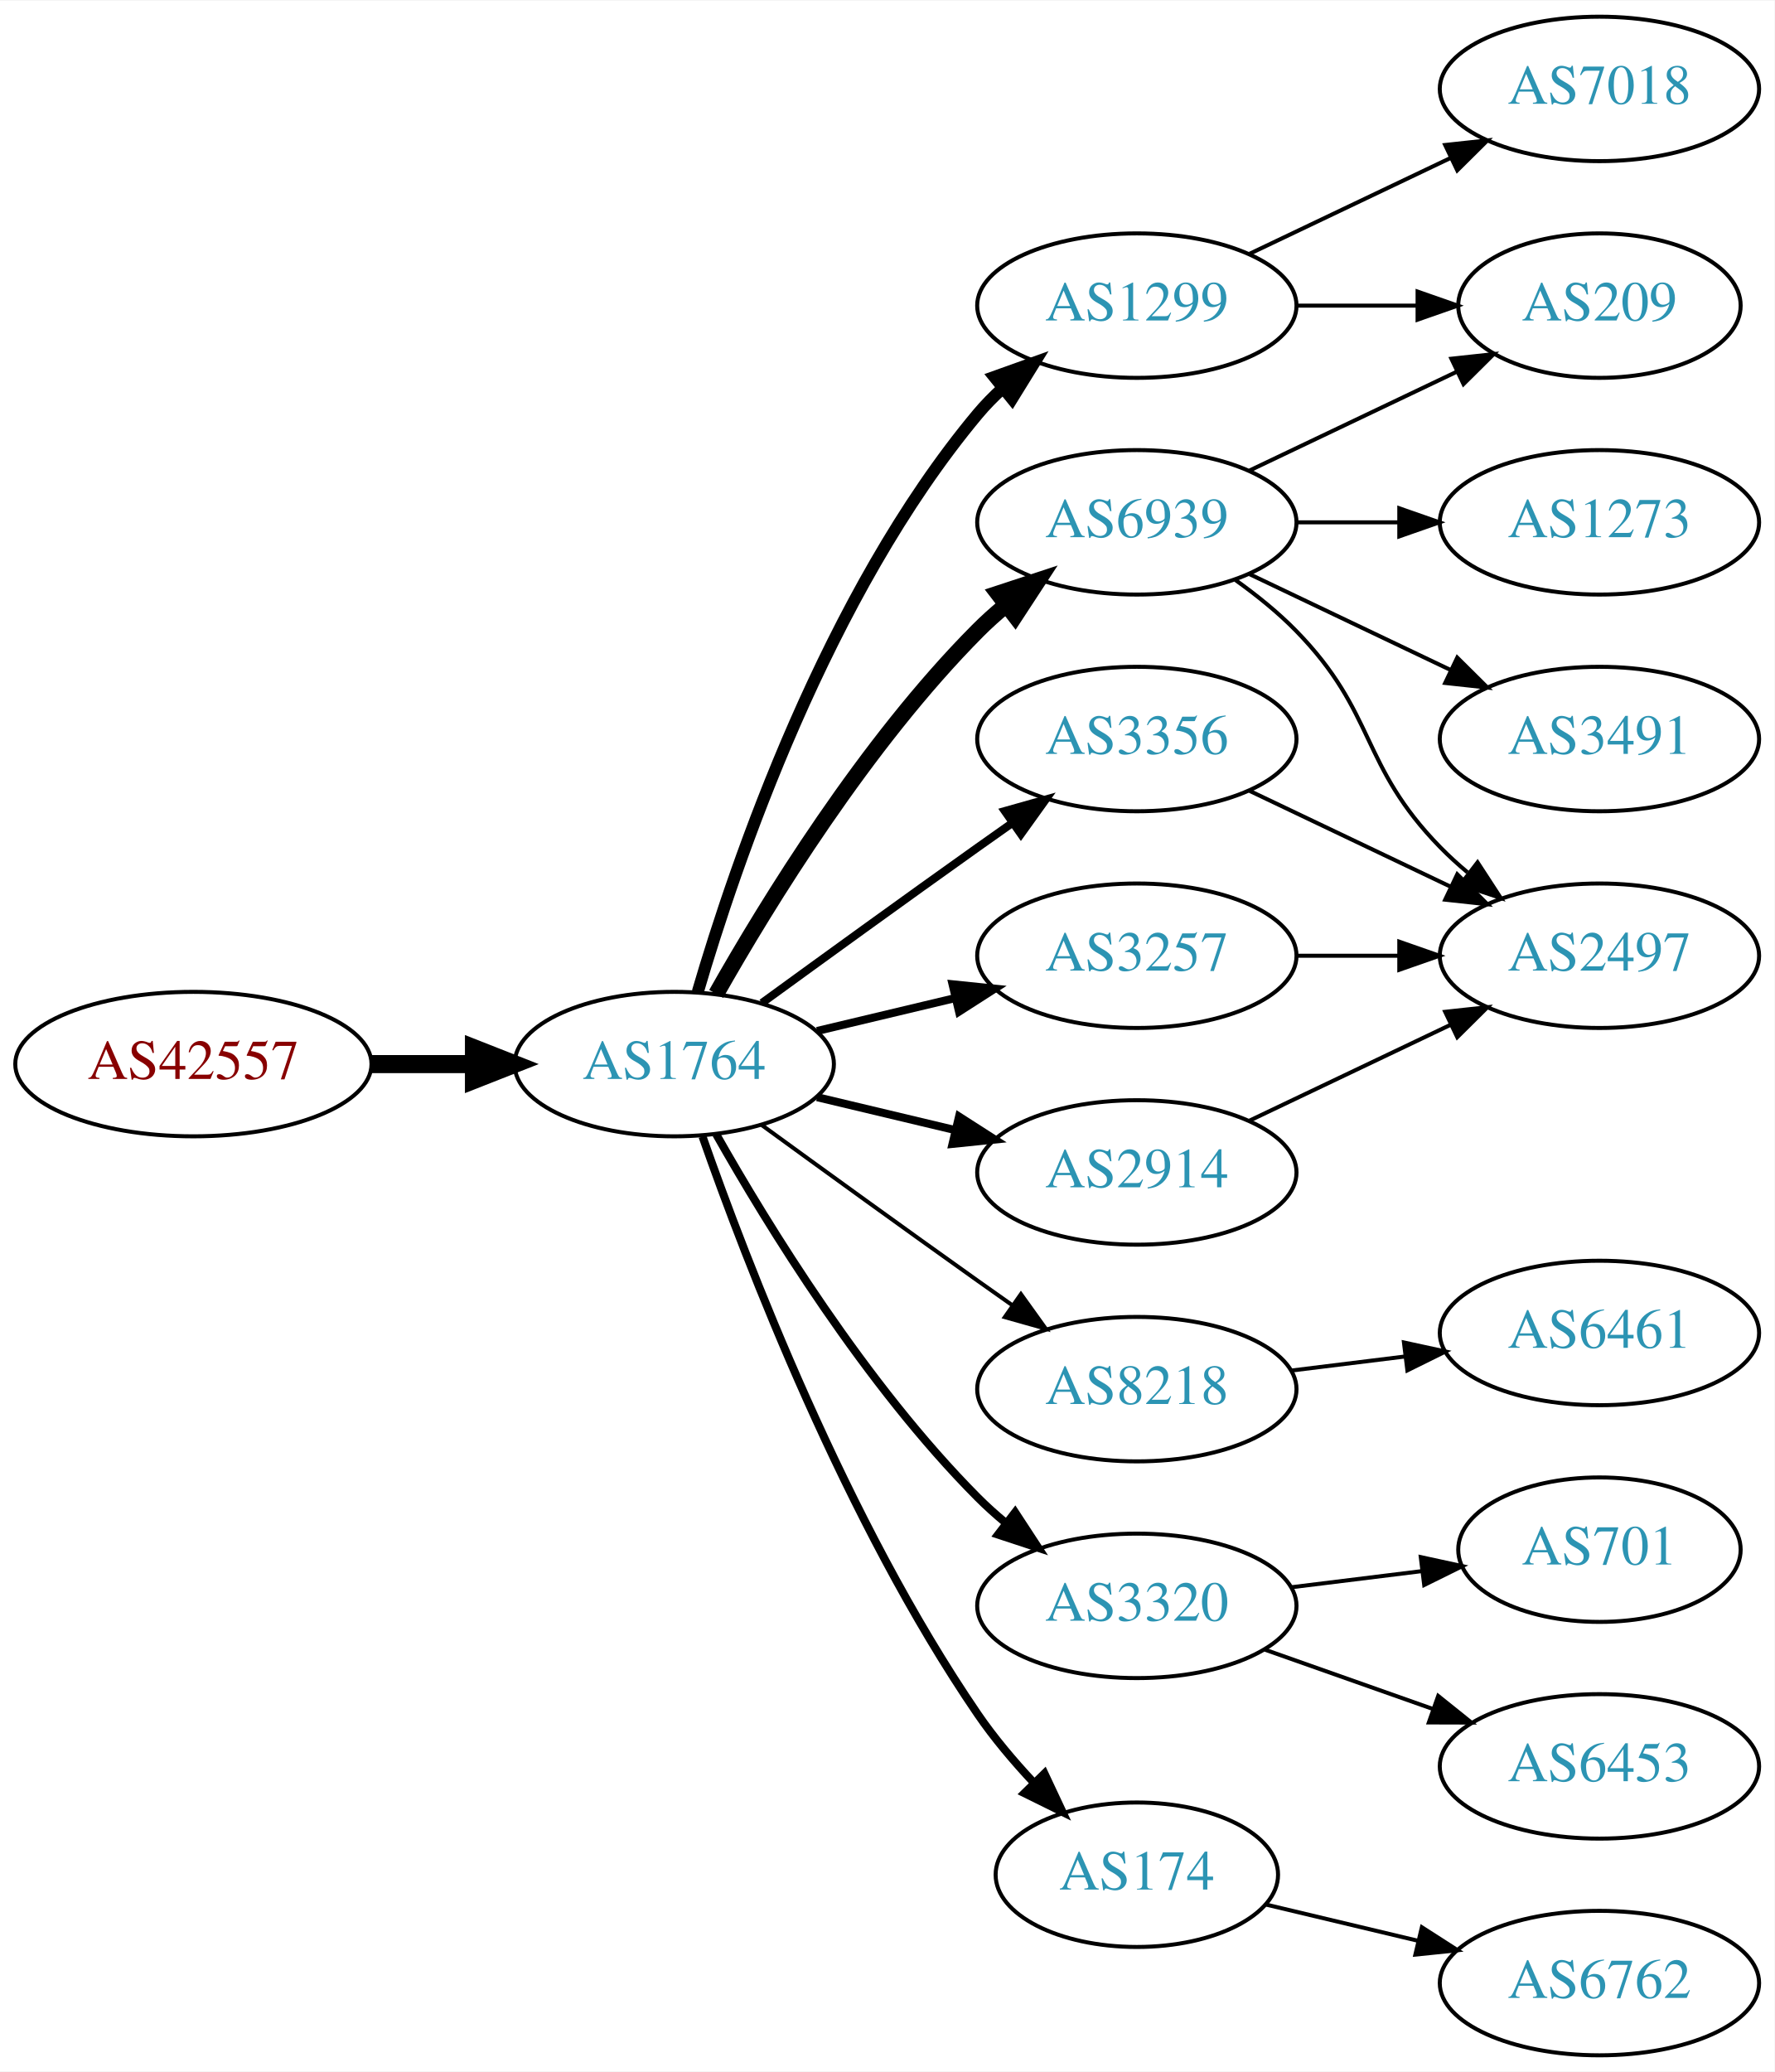
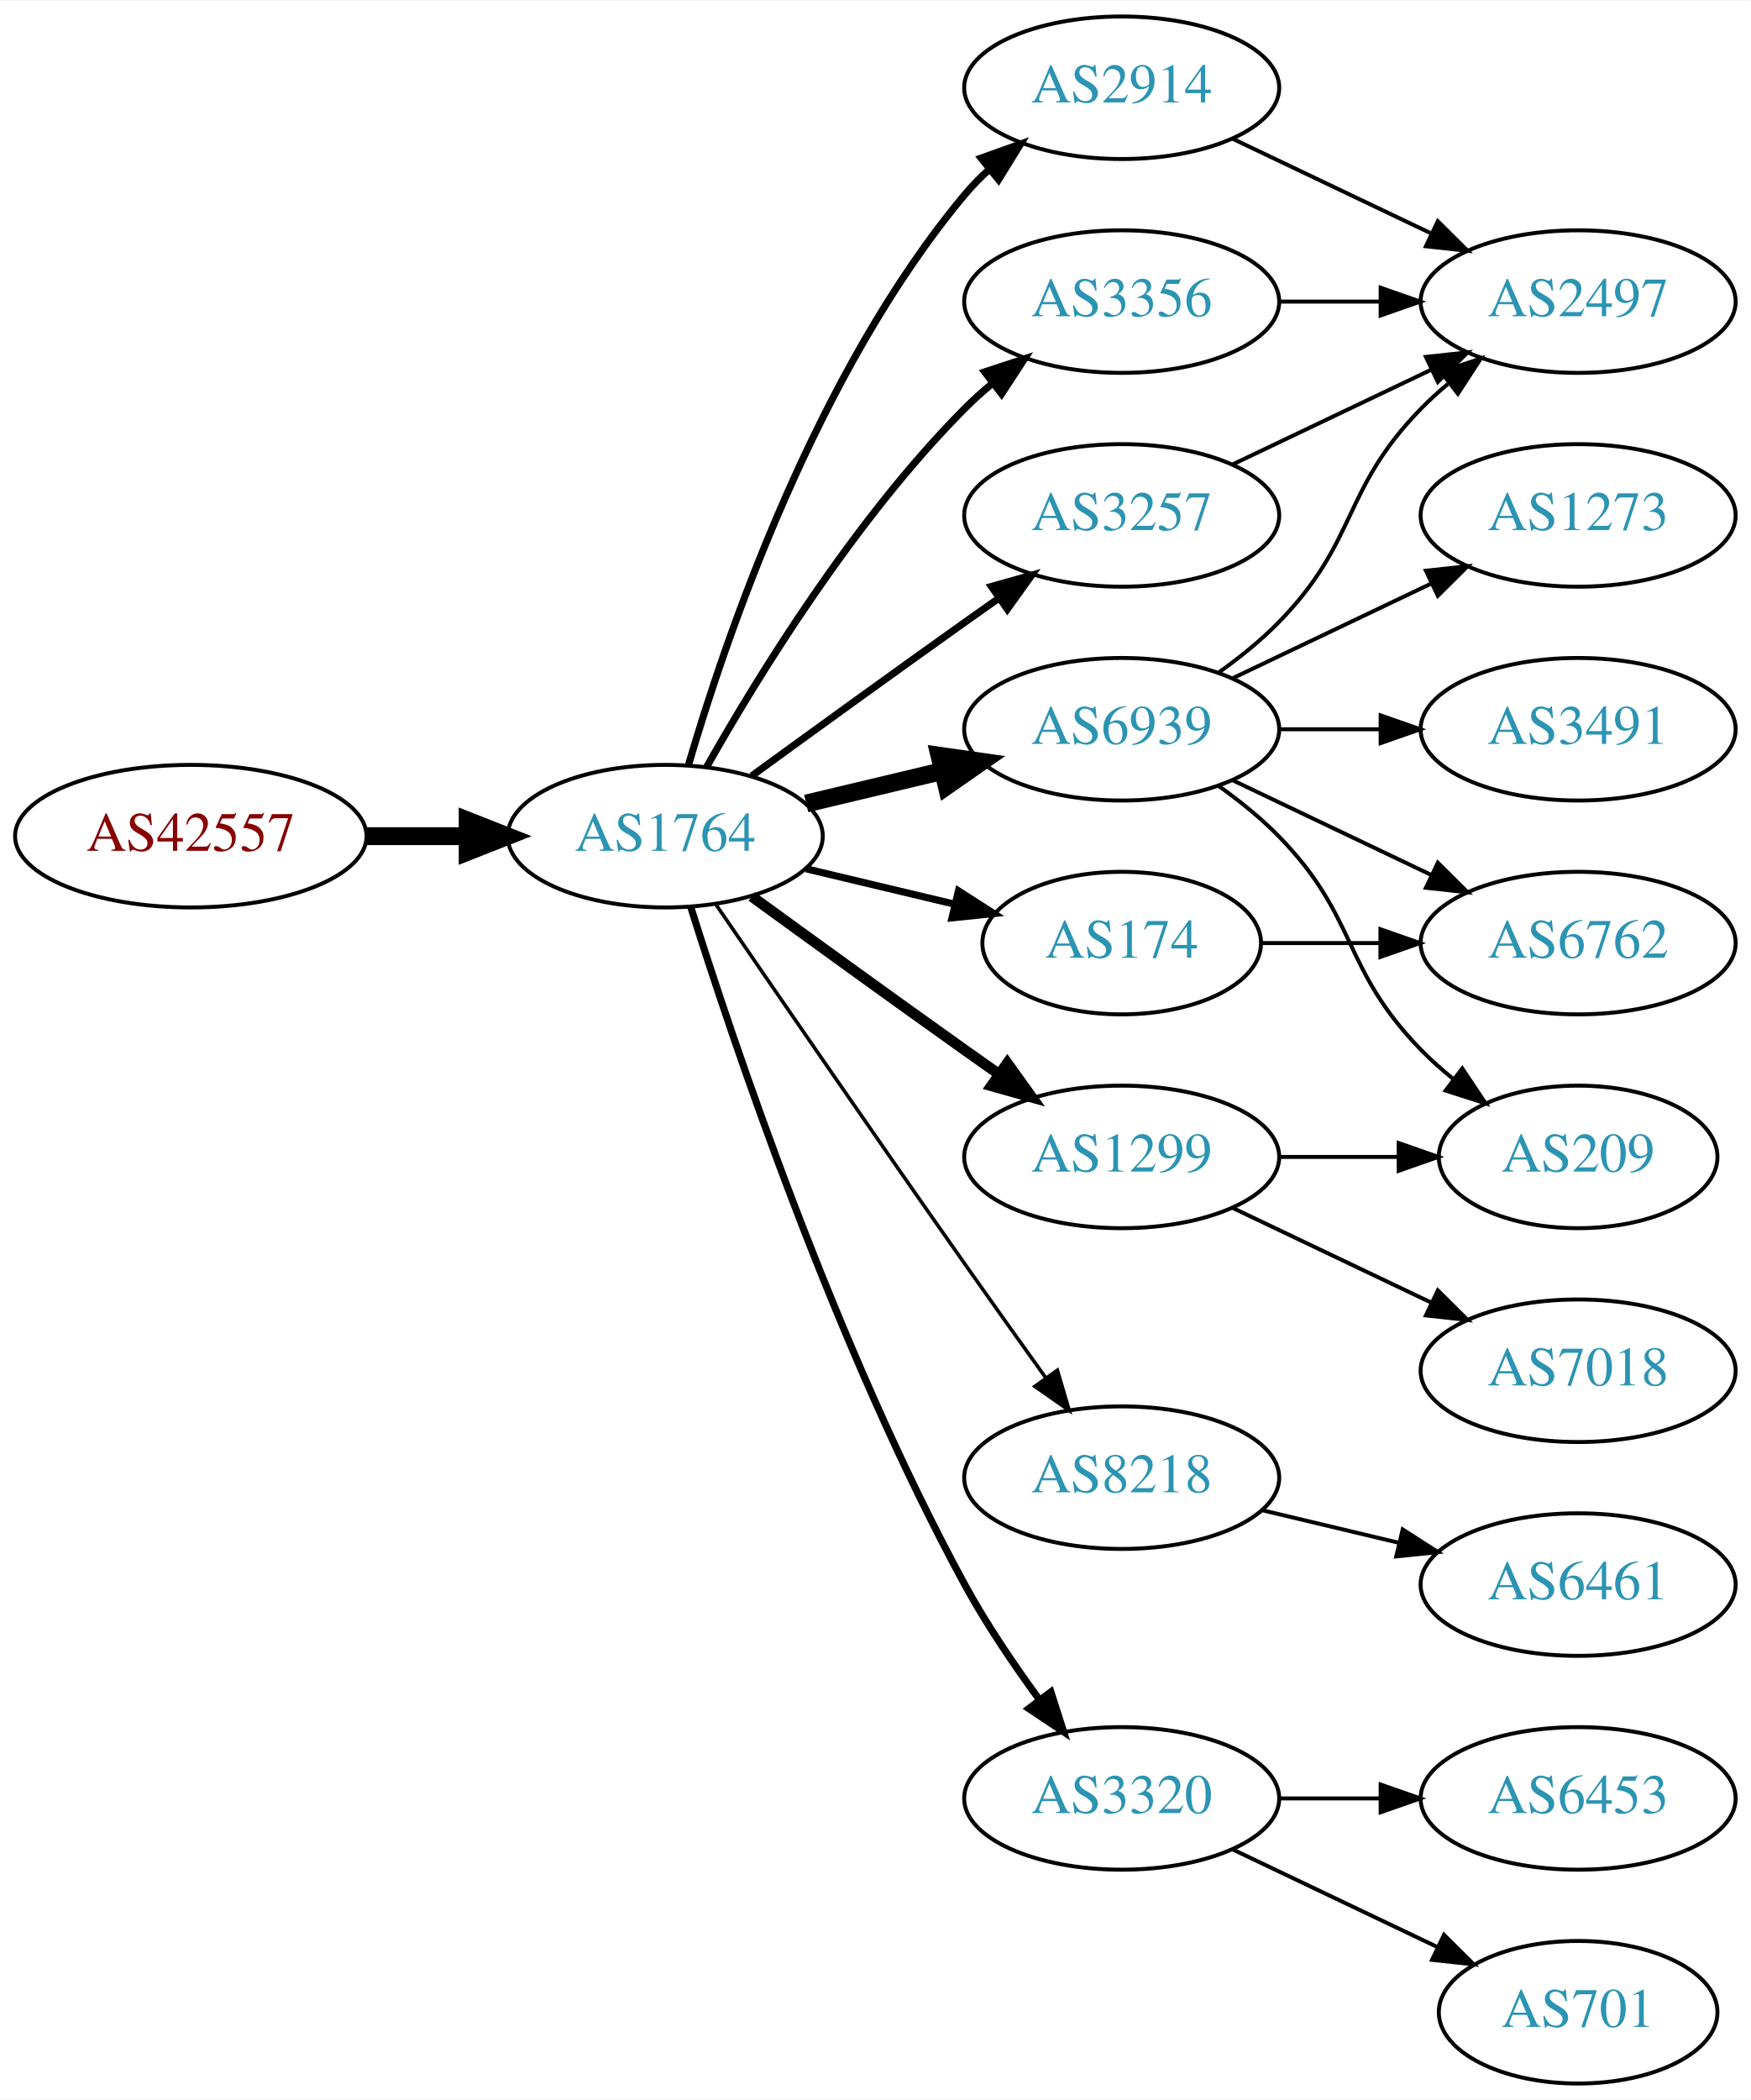
- <svg xmlns="http://www.w3.org/2000/svg" xmlns:xlink="http://www.w3.org/1999/xlink" width="442pt" height="516pt" viewBox="0.00 0.00 442.27 516.00">
-   <g id="graph0" class="graph" transform="scale(1 1) rotate(0) translate(4 512)">
-     <polygon fill="white" stroke="none" points="-4,4 -4,-512 438.271,-512 438.271,4 -4,4" />
+ <svg xmlns="http://www.w3.org/2000/svg" xmlns:xlink="http://www.w3.org/1999/xlink" width="442pt" height="530pt" viewBox="0.00 0.00 442.27 530.00">
+   <g id="graph0" class="graph" transform="scale(1 1) rotate(0) translate(4 526)">
+     <polygon fill="white" stroke="none" points="-4,4 -4,-526 438.271,-526 438.271,4 -4,4" />
    <g id="node1" class="node">
      <g id="a_node1">
        <a xlink:href="/asn/42557" xlink:title="AS42557 ~ Xidras GmbH [AT]">
-           <ellipse fill="#ffffff" stroke="black" cx="44.196" cy="-247" rx="44.393" ry="18" />
-           <text text-anchor="middle" x="44.196" y="-243.3" font-family="Times,serif" font-size="14.00" fill="#880000">AS42557</text>
+           <ellipse fill="#ffffff" stroke="black" cx="44.196" cy="-315" rx="44.393" ry="18" />
+           <text text-anchor="middle" x="44.196" y="-311.3" font-family="Times,serif" font-size="14.00" fill="#880000">AS42557</text>
        </a>
      </g>
    </g>
    <g id="node2" class="node">
      <g id="a_node2">
        <a xlink:href="/asn/1764" xlink:title="AS1764 ~ NEXTLAYER-AS [AT]">
-           <ellipse fill="#ffffff" stroke="black" cx="164.039" cy="-247" rx="39.794" ry="18" />
-           <text text-anchor="middle" x="164.039" y="-243.3" font-family="Times,serif" font-size="14.00" fill="#2c94b3">AS1764</text>
+           <ellipse fill="#ffffff" stroke="black" cx="164.039" cy="-315" rx="39.794" ry="18" />
+           <text text-anchor="middle" x="164.039" y="-311.3" font-family="Times,serif" font-size="14.00" fill="#2c94b3">AS1764</text>
        </a>
      </g>
    </g>
    <g id="edge1" class="edge">
-       <path fill="none" stroke="black" stroke-width="4.5" d="M88.407,-247C96.72,-247 105.482,-247 113.965,-247" />
-       <polygon fill="black" stroke="black" stroke-width="4.5" points="114.123,-250.938 124.123,-247 114.123,-243.063 114.123,-250.938" />
+       <path fill="none" stroke="black" stroke-width="4.5" d="M88.407,-315C96.72,-315 105.482,-315 113.965,-315" />
+       <polygon fill="black" stroke="black" stroke-width="4.5" points="114.123,-318.938 124.123,-315 114.123,-311.063 114.123,-318.938" />
    </g>
    <g id="node3" class="node">
      <g id="a_node3">
-         <a xlink:href="/asn/6939" xlink:title="AS6939 ~ Hurricane Electric LLC [US]">
-           <ellipse fill="#ffffff" stroke="black" cx="279.332" cy="-382" rx="39.794" ry="18" />
-           <text text-anchor="middle" x="279.332" y="-378.3" font-family="Times,serif" font-size="14.00" fill="#2c94b3">AS6939</text>
+         <a xlink:href="/asn/2914" xlink:title="AS2914 ~ NTT America, Inc. [US]">
+           <ellipse fill="#ffffff" stroke="black" cx="279.332" cy="-504" rx="39.794" ry="18" />
+           <text text-anchor="middle" x="279.332" y="-500.3" font-family="Times,serif" font-size="14.00" fill="#2c94b3">AS2914</text>
        </a>
      </g>
    </g>
    <g id="edge2" class="edge">
-       <path fill="none" stroke="black" stroke-width="4" d="M174.498,-264.49C187.28,-287.096 211.712,-326.886 239.685,-355 241.796,-357.121 244.092,-359.188 246.477,-361.171" />
-       <polygon fill="black" stroke="black" stroke-width="4" points="244.73,-364.242 254.793,-367.556 248.993,-358.69 244.73,-364.242" />
+       <path fill="none" stroke="black" stroke-width="1.8" d="M169.913,-333.002C179.227,-364.844 202.043,-431.981 239.685,-477 241.555,-479.237 243.654,-481.374 245.88,-483.396" />
+       <polygon fill="black" stroke="black" stroke-width="1.8" points="243.823,-486.234 253.799,-489.804 248.227,-480.793 243.823,-486.234" />
    </g>
    <g id="node4" class="node">
      <g id="a_node4">
        <a xlink:href="/asn/8218" xlink:title="AS8218 ~ legacy Neotelecoms [FR]">
-           <ellipse fill="#ffffff" stroke="black" cx="279.332" cy="-166" rx="39.794" ry="18" />
-           <text text-anchor="middle" x="279.332" y="-162.3" font-family="Times,serif" font-size="14.00" fill="#2c94b3">AS8218</text>
+           <ellipse fill="#ffffff" stroke="black" cx="279.332" cy="-153" rx="39.794" ry="18" />
+           <text text-anchor="middle" x="279.332" y="-149.3" font-family="Times,serif" font-size="14.00" fill="#2c94b3">AS8218</text>
        </a>
      </g>
    </g>
    <g id="edge3" class="edge">
-       <path fill="none" stroke="black" d="M185.887,-231.778C200.821,-220.909 221.435,-205.975 239.685,-193 242.506,-190.995 245.449,-188.915 248.397,-186.841" />
-       <polygon fill="black" stroke="black" points="250.443,-189.681 256.621,-181.074 246.424,-183.95 250.443,-189.681" />
+       <path fill="none" stroke="black" stroke-width="0.9" d="M176.846,-297.731C191.489,-276.358 217.262,-238.88 239.685,-207 246.32,-197.567 253.67,-187.261 260.164,-178.205" />
+       <polygon fill="black" stroke="black" stroke-width="0.9" points="263.085,-180.138 266.076,-169.974 257.399,-176.054 263.085,-180.138" />
    </g>
    <g id="node5" class="node">
      <g id="a_node5">
-         <a xlink:href="/asn/1299" xlink:title="AS1299 ~ Telia Carrier [EU]">
-           <ellipse fill="#ffffff" stroke="black" cx="279.332" cy="-436" rx="39.794" ry="18" />
-           <text text-anchor="middle" x="279.332" y="-432.3" font-family="Times,serif" font-size="14.00" fill="#2c94b3">AS1299</text>
+         <a xlink:href="/asn/3356" xlink:title="AS3356 ~ Level 3 Parent, LLC [US]">
+           <ellipse fill="#ffffff" stroke="black" cx="279.332" cy="-450" rx="39.794" ry="18" />
+           <text text-anchor="middle" x="279.332" y="-446.3" font-family="Times,serif" font-size="14.00" fill="#2c94b3">AS3356</text>
        </a>
      </g>
    </g>
    <g id="edge4" class="edge">
-       <path fill="none" stroke="black" stroke-width="3" d="M169.913,-265.002C179.227,-296.844 202.043,-363.981 239.685,-409 241.555,-411.237 243.654,-413.374 245.88,-415.396" />
-       <polygon fill="black" stroke="black" stroke-width="3" points="243.823,-418.234 253.799,-421.804 248.227,-412.793 243.823,-418.234" />
+       <path fill="none" stroke="black" stroke-width="1.8" d="M174.498,-332.49C187.28,-355.096 211.712,-394.886 239.685,-423 241.796,-425.121 244.092,-427.188 246.477,-429.171" />
+       <polygon fill="black" stroke="black" stroke-width="1.8" points="244.73,-432.242 254.793,-435.556 248.993,-426.69 244.73,-432.242" />
    </g>
    <g id="node6" class="node">
      <g id="a_node6">
        <a xlink:href="/asn/3320" xlink:title="AS3320 ~ DTAG [DE]">
-           <ellipse fill="#ffffff" stroke="black" cx="279.332" cy="-112" rx="39.794" ry="18" />
-           <text text-anchor="middle" x="279.332" y="-108.3" font-family="Times,serif" font-size="14.00" fill="#2c94b3">AS3320</text>
+           <ellipse fill="#ffffff" stroke="black" cx="279.332" cy="-72" rx="39.794" ry="18" />
+           <text text-anchor="middle" x="279.332" y="-68.3" font-family="Times,serif" font-size="14.00" fill="#2c94b3">AS3320</text>
        </a>
      </g>
    </g>
    <g id="edge5" class="edge">
-       <path fill="none" stroke="black" stroke-width="2" d="M174.498,-229.51C187.28,-206.904 211.712,-167.114 239.685,-139 241.796,-136.879 244.092,-134.812 246.477,-132.829" />
-       <polygon fill="black" stroke="black" stroke-width="2" points="248.993,-135.31 254.793,-126.444 244.73,-129.758 248.993,-135.31" />
+       <path fill="none" stroke="black" stroke-width="1.8" d="M170.46,-297.159C181.231,-262.854 207.122,-185.797 239.685,-126 245.117,-116.026 252.091,-105.731 258.617,-96.84" />
+       <polygon fill="black" stroke="black" stroke-width="1.8" points="261.45,-98.895 264.67,-88.802 255.858,-94.684 261.45,-98.895" />
    </g>
    <g id="node7" class="node">
      <g id="a_node7">
-         <a xlink:href="/asn/174" xlink:title="AS174 ~ Cogent Communications [US]">
-           <ellipse fill="#ffffff" stroke="black" cx="279.332" cy="-45" rx="35.194" ry="18" />
-           <text text-anchor="middle" x="279.332" y="-41.3" font-family="Times,serif" font-size="14.00" fill="#2c94b3">AS174</text>
+         <a xlink:href="/asn/6939" xlink:title="AS6939 ~ Hurricane Electric LLC [US]">
+           <ellipse fill="#ffffff" stroke="black" cx="279.332" cy="-342" rx="39.794" ry="18" />
+           <text text-anchor="middle" x="279.332" y="-338.3" font-family="Times,serif" font-size="14.00" fill="#2c94b3">AS6939</text>
        </a>
      </g>
    </g>
    <g id="edge6" class="edge">
-       <path fill="none" stroke="black" stroke-width="2" d="M171.083,-228.952C181.965,-197.894 206.813,-133.05 239.685,-85 243.715,-79.11 248.639,-73.287 253.605,-67.983" />
-       <polygon fill="black" stroke="black" stroke-width="2" points="256.307,-70.226 260.811,-60.637 251.31,-65.324 256.307,-70.226" />
+       <path fill="none" stroke="black" stroke-width="4.5" d="M199.646,-323.248C210.517,-325.838 222.671,-328.735 234.114,-331.462" />
+       <polygon fill="black" stroke="black" stroke-width="4.5" points="233.296,-335.315 243.936,-333.803 235.122,-327.654 233.296,-335.315" />
    </g>
    <g id="node8" class="node">
      <g id="a_node8">
-         <a xlink:href="/asn/3356" xlink:title="AS3356 ~ Level 3 Parent, LLC [US]">
-           <ellipse fill="#ffffff" stroke="black" cx="279.332" cy="-328" rx="39.794" ry="18" />
-           <text text-anchor="middle" x="279.332" y="-324.3" font-family="Times,serif" font-size="14.00" fill="#2c94b3">AS3356</text>
+         <a xlink:href="/asn/1299" xlink:title="AS1299 ~ Telia Carrier [EU]">
+           <ellipse fill="#ffffff" stroke="black" cx="279.332" cy="-234" rx="39.794" ry="18" />
+           <text text-anchor="middle" x="279.332" y="-230.3" font-family="Times,serif" font-size="14.00" fill="#2c94b3">AS1299</text>
        </a>
      </g>
    </g>
    <g id="edge7" class="edge">
-       <path fill="none" stroke="black" stroke-width="2" d="M185.887,-262.222C200.821,-273.091 221.435,-288.025 239.685,-301 242.506,-303.005 245.449,-305.085 248.397,-307.159" />
-       <polygon fill="black" stroke="black" stroke-width="2" points="246.424,-310.05 256.621,-312.926 250.443,-304.319 246.424,-310.05" />
+       <path fill="none" stroke="black" stroke-width="2.7" d="M185.887,-299.778C200.821,-288.909 221.435,-273.975 239.685,-261 242.506,-258.995 245.449,-256.915 248.397,-254.841" />
+       <polygon fill="black" stroke="black" stroke-width="2.7" points="250.443,-257.681 256.621,-249.074 246.424,-251.95 250.443,-257.681" />
    </g>
    <g id="node9" class="node">
      <g id="a_node9">
        <a xlink:href="/asn/3257" xlink:title="AS3257 ~ GTT [DE]">
-           <ellipse fill="#ffffff" stroke="black" cx="279.332" cy="-274" rx="39.794" ry="18" />
-           <text text-anchor="middle" x="279.332" y="-270.3" font-family="Times,serif" font-size="14.00" fill="#2c94b3">AS3257</text>
+           <ellipse fill="#ffffff" stroke="black" cx="279.332" cy="-396" rx="39.794" ry="18" />
+           <text text-anchor="middle" x="279.332" y="-392.3" font-family="Times,serif" font-size="14.00" fill="#2c94b3">AS3257</text>
        </a>
      </g>
    </g>
    <g id="edge8" class="edge">
-       <path fill="none" stroke="black" stroke-width="2" d="M199.646,-255.248C210.517,-257.838 222.671,-260.735 234.114,-263.462" />
-       <polygon fill="black" stroke="black" stroke-width="2" points="233.397,-266.889 243.936,-265.803 235.02,-260.08 233.397,-266.889" />
+       <path fill="none" stroke="black" stroke-width="1.8" d="M185.887,-330.222C200.821,-341.091 221.435,-356.025 239.685,-369 242.506,-371.005 245.449,-373.085 248.397,-375.159" />
+       <polygon fill="black" stroke="black" stroke-width="1.8" points="246.424,-378.05 256.621,-380.926 250.443,-372.319 246.424,-378.05" />
    </g>
    <g id="node10" class="node">
      <g id="a_node10">
-         <a xlink:href="/asn/2914" xlink:title="AS2914 ~ NTT America, Inc. [US]">
-           <ellipse fill="#ffffff" stroke="black" cx="279.332" cy="-220" rx="39.794" ry="18" />
-           <text text-anchor="middle" x="279.332" y="-216.3" font-family="Times,serif" font-size="14.00" fill="#2c94b3">AS2914</text>
+         <a xlink:href="/asn/174" xlink:title="AS174 ~ Cogent Communications [US]">
+           <ellipse fill="#ffffff" stroke="black" cx="279.332" cy="-288" rx="35.194" ry="18" />
+           <text text-anchor="middle" x="279.332" y="-284.3" font-family="Times,serif" font-size="14.00" fill="#2c94b3">AS174</text>
        </a>
      </g>
    </g>
    <g id="edge9" class="edge">
-       <path fill="none" stroke="black" stroke-width="2" d="M199.646,-238.752C210.517,-236.162 222.671,-233.265 234.114,-230.538" />
-       <polygon fill="black" stroke="black" stroke-width="2" points="235.02,-233.92 243.936,-228.197 233.397,-227.111 235.02,-233.92" />
+       <path fill="none" stroke="black" stroke-width="1.8" d="M199.646,-306.752C211.44,-303.942 224.745,-300.771 237.013,-297.847" />
+       <polygon fill="black" stroke="black" stroke-width="1.8" points="238.101,-301.186 247.018,-295.463 236.479,-294.376 238.101,-301.186" />
+     </g>
+     <g id="node12" class="node">
+       <g id="a_node12">
+         <a xlink:href="/asn/2497" xlink:title="AS2497 ~ Internet Initiative Japan Inc. [JP]">
+           <ellipse fill="#ffffff" stroke="black" cx="394.625" cy="-450" rx="39.794" ry="18" />
+           <text text-anchor="middle" x="394.625" y="-446.3" font-family="Times,serif" font-size="14.00" fill="#2c94b3">AS2497</text>
+         </a>
+       </g>
+     </g>
+     <g id="edge22" class="edge">
+       <path fill="none" stroke="black" d="M307.468,-491.066C322.462,-483.919 341.283,-474.948 357.506,-467.215" />
+       <polygon fill="black" stroke="black" points="359.188,-470.291 366.71,-462.829 356.177,-463.972 359.188,-470.291" />
    </g>
    <g id="node11" class="node">
      <g id="a_node11">
-         <a xlink:href="/asn/1273" xlink:title="AS1273 ~ Vodafone Group PLC [EU]">
-           <ellipse fill="#ffffff" stroke="black" cx="394.625" cy="-382" rx="39.794" ry="18" />
-           <text text-anchor="middle" x="394.625" y="-378.3" font-family="Times,serif" font-size="14.00" fill="#2c94b3">AS1273</text>
+         <a xlink:href="/asn/6461" xlink:title="AS6461 ~ Zayo Bandwidth [US]">
+           <ellipse fill="#ffffff" stroke="black" cx="394.625" cy="-126" rx="39.794" ry="18" />
+           <text text-anchor="middle" x="394.625" y="-122.3" font-family="Times,serif" font-size="14.00" fill="#2c94b3">AS6461</text>
        </a>
      </g>
    </g>
    <g id="edge10" class="edge">
-       <path fill="none" stroke="black" d="M319.004,-382C327.207,-382 335.971,-382 344.503,-382" />
-       <polygon fill="black" stroke="black" points="344.742,-385.5 354.742,-382 344.742,-378.5 344.742,-385.5" />
-     </g>
-     <g id="node12" class="node">
-       <g id="a_node12">
-         <a xlink:href="/asn/209" xlink:title="AS209 ~ CenturyLink Communications, LLC [US]">
-           <ellipse fill="#ffffff" stroke="black" cx="394.625" cy="-436" rx="35.194" ry="18" />
-           <text text-anchor="middle" x="394.625" y="-432.3" font-family="Times,serif" font-size="14.00" fill="#2c94b3">AS209</text>
-         </a>
-       </g>
+       <path fill="none" stroke="black" d="M314.939,-144.752C325.81,-142.162 337.964,-139.265 349.407,-136.538" />
+       <polygon fill="black" stroke="black" points="350.313,-139.92 359.229,-134.197 348.69,-133.111 350.313,-139.92" />
    </g>
    <g id="edge11" class="edge">
-       <path fill="none" stroke="black" d="M307.468,-394.934C322.9,-402.29 342.385,-411.577 358.92,-419.459" />
-       <polygon fill="black" stroke="black" points="357.729,-422.768 368.262,-423.911 360.741,-416.449 357.729,-422.768" />
+       <path fill="none" stroke="black" d="M319.004,-450C327.207,-450 335.971,-450 344.503,-450" />
+       <polygon fill="black" stroke="black" points="344.742,-453.5 354.742,-450 344.742,-446.5 344.742,-453.5" />
    </g>
    <g id="node13" class="node">
      <g id="a_node13">
-         <a xlink:href="/asn/2497" xlink:title="AS2497 ~ Internet Initiative Japan Inc. [JP]">
-           <ellipse fill="#ffffff" stroke="black" cx="394.625" cy="-274" rx="39.794" ry="18" />
-           <text text-anchor="middle" x="394.625" y="-270.3" font-family="Times,serif" font-size="14.00" fill="#2c94b3">AS2497</text>
+         <a xlink:href="/asn/701" xlink:title="AS701 ~ UUNET [US]">
+           <ellipse fill="#ffffff" stroke="black" cx="394.625" cy="-18" rx="35.194" ry="18" />
+           <text text-anchor="middle" x="394.625" y="-14.3" font-family="Times,serif" font-size="14.00" fill="#2c94b3">AS701</text>
        </a>
      </g>
    </g>
    <g id="edge12" class="edge">
-       <path fill="none" stroke="black" d="M303.926,-367.611C309.182,-363.852 314.513,-359.563 318.978,-355 339.151,-334.383 334.806,-321.617 354.978,-301 357.071,-298.861 359.354,-296.782 361.731,-294.79" />
-       <polygon fill="black" stroke="black" points="364.249,-297.268 370.031,-288.389 359.974,-291.725 364.249,-297.268" />
+       <path fill="none" stroke="black" d="M307.468,-59.066C322.9,-51.71 342.385,-42.423 358.92,-34.541" />
+       <polygon fill="black" stroke="black" points="360.741,-37.551 368.262,-30.089 357.729,-31.232 360.741,-37.551" />
    </g>
    <g id="node14" class="node">
      <g id="a_node14">
-         <a xlink:href="/asn/3491" xlink:title="AS3491 ~ PCCW Global, Inc. [US]">
-           <ellipse fill="#ffffff" stroke="black" cx="394.625" cy="-328" rx="39.794" ry="18" />
-           <text text-anchor="middle" x="394.625" y="-324.3" font-family="Times,serif" font-size="14.00" fill="#2c94b3">AS3491</text>
+         <a xlink:href="/asn/6453" xlink:title="AS6453 ~ TATA COMMUNICATIONS (AMERICA) INC [US]">
+           <ellipse fill="#ffffff" stroke="black" cx="394.625" cy="-72" rx="39.794" ry="18" />
+           <text text-anchor="middle" x="394.625" y="-68.3" font-family="Times,serif" font-size="14.00" fill="#2c94b3">AS6453</text>
        </a>
      </g>
    </g>
    <g id="edge13" class="edge">
-       <path fill="none" stroke="black" d="M307.468,-369.066C322.462,-361.919 341.283,-352.948 357.506,-345.215" />
-       <polygon fill="black" stroke="black" points="359.188,-348.291 366.71,-340.829 356.177,-341.972 359.188,-348.291" />
+       <path fill="none" stroke="black" d="M319.004,-72C327.207,-72 335.971,-72 344.503,-72" />
+       <polygon fill="black" stroke="black" points="344.742,-75.5 354.742,-72 344.742,-68.5 344.742,-75.5" />
+     </g>
+     <g id="edge15" class="edge">
+       <path fill="none" stroke="black" d="M303.926,-356.389C309.182,-360.148 314.513,-364.437 318.978,-369 339.151,-389.617 334.806,-402.383 354.978,-423 357.071,-425.139 359.354,-427.218 361.731,-429.21" />
+       <polygon fill="black" stroke="black" points="359.974,-432.275 370.031,-435.611 364.249,-426.732 359.974,-432.275" />
    </g>
    <g id="node15" class="node">
      <g id="a_node15">
-         <a xlink:href="/asn/6461" xlink:title="AS6461 ~ Zayo Bandwidth [US]">
-           <ellipse fill="#ffffff" stroke="black" cx="394.625" cy="-180" rx="39.794" ry="18" />
-           <text text-anchor="middle" x="394.625" y="-176.3" font-family="Times,serif" font-size="14.00" fill="#2c94b3">AS6461</text>
+         <a xlink:href="/asn/3491" xlink:title="AS3491 ~ PCCW Global, Inc. [US]">
+           <ellipse fill="#ffffff" stroke="black" cx="394.625" cy="-342" rx="39.794" ry="18" />
+           <text text-anchor="middle" x="394.625" y="-338.3" font-family="Times,serif" font-size="14.00" fill="#2c94b3">AS3491</text>
        </a>
      </g>
    </g>
    <g id="edge14" class="edge">
-       <path fill="none" stroke="black" d="M317.742,-170.623C326.83,-171.746 336.667,-172.962 346.152,-174.134" />
-       <polygon fill="black" stroke="black" points="345.9,-177.629 356.254,-175.382 346.758,-170.682 345.9,-177.629" />
-     </g>
-     <g id="edge19" class="edge">
-       <path fill="none" stroke="black" d="M319.004,-436C328.709,-436 339.2,-436 349.163,-436" />
-       <polygon fill="black" stroke="black" points="349.299,-439.5 359.299,-436 349.299,-432.5 349.299,-439.5" />
+       <path fill="none" stroke="black" d="M319.004,-342C327.207,-342 335.971,-342 344.503,-342" />
+       <polygon fill="black" stroke="black" points="344.742,-345.5 354.742,-342 344.742,-338.5 344.742,-345.5" />
+     </g>
+     <g id="node16" class="node">
+       <g id="a_node16">
+         <a xlink:href="/asn/6762" xlink:title="AS6762 ~ TELECOM ITALIA SPARKLE S.p.A. [IT]">
+           <ellipse fill="#ffffff" stroke="black" cx="394.625" cy="-288" rx="39.794" ry="18" />
+           <text text-anchor="middle" x="394.625" y="-284.3" font-family="Times,serif" font-size="14.00" fill="#2c94b3">AS6762</text>
+         </a>
+       </g>
+     </g>
+     <g id="edge16" class="edge">
+       <path fill="none" stroke="black" d="M307.468,-329.066C322.462,-321.919 341.283,-312.948 357.506,-305.215" />
+       <polygon fill="black" stroke="black" points="359.188,-308.291 366.71,-300.829 356.177,-301.972 359.188,-308.291" />
+     </g>
+     <g id="node17" class="node">
+       <g id="a_node17">
+         <a xlink:href="/asn/209" xlink:title="AS209 ~ CenturyLink Communications, LLC [US]">
+           <ellipse fill="#ffffff" stroke="black" cx="394.625" cy="-234" rx="35.194" ry="18" />
+           <text text-anchor="middle" x="394.625" y="-230.3" font-family="Times,serif" font-size="14.00" fill="#2c94b3">AS209</text>
+         </a>
+       </g>
+     </g>
+     <g id="edge17" class="edge">
+       <path fill="none" stroke="black" d="M303.926,-327.611C309.182,-323.852 314.513,-319.563 318.978,-315 339.151,-294.383 334.806,-281.617 354.978,-261 357.457,-258.466 360.204,-256.017 363.056,-253.696" />
+       <polygon fill="black" stroke="black" points="365.359,-256.343 371.242,-247.532 361.148,-250.752 365.359,-256.343" />
+     </g>
+     <g id="node18" class="node">
+       <g id="a_node18">
+         <a xlink:href="/asn/1273" xlink:title="AS1273 ~ Vodafone Group PLC [EU]">
+           <ellipse fill="#ffffff" stroke="black" cx="394.625" cy="-396" rx="39.794" ry="18" />
+           <text text-anchor="middle" x="394.625" y="-392.3" font-family="Times,serif" font-size="14.00" fill="#2c94b3">AS1273</text>
+         </a>
+       </g>
+     </g>
+     <g id="edge18" class="edge">
+       <path fill="none" stroke="black" d="M307.468,-354.934C322.462,-362.081 341.283,-371.052 357.506,-378.785" />
+       <polygon fill="black" stroke="black" points="356.177,-382.028 366.71,-383.171 359.188,-375.709 356.177,-382.028" />
+     </g>
+     <g id="edge20" class="edge">
+       <path fill="none" stroke="black" d="M319.004,-234C328.709,-234 339.2,-234 349.163,-234" />
+       <polygon fill="black" stroke="black" points="349.299,-237.5 359.299,-234 349.299,-230.5 349.299,-237.5" />
    </g>
    <g id="node19" class="node">
      <g id="a_node19">
        <a xlink:href="/asn/7018" xlink:title="AS7018 ~ AT&amp;T Services, Inc. [US]">
-           <ellipse fill="#ffffff" stroke="black" cx="394.625" cy="-490" rx="39.794" ry="18" />
-           <text text-anchor="middle" x="394.625" y="-486.3" font-family="Times,serif" font-size="14.00" fill="#2c94b3">AS7018</text>
-         </a>
-       </g>
-     </g>
-     <g id="edge18" class="edge">
-       <path fill="none" stroke="black" d="M307.468,-448.934C322.462,-456.081 341.283,-465.052 357.506,-472.785" />
-       <polygon fill="black" stroke="black" points="356.177,-476.028 366.71,-477.171 359.188,-469.709 356.177,-476.028" />
-     </g>
-     <g id="node16" class="node">
-       <g id="a_node16">
-         <a xlink:href="/asn/701" xlink:title="AS701 ~ UUNET [US]">
-           <ellipse fill="#ffffff" stroke="black" cx="394.625" cy="-126" rx="35.194" ry="18" />
-           <text text-anchor="middle" x="394.625" y="-122.3" font-family="Times,serif" font-size="14.00" fill="#2c94b3">AS701</text>
-         </a>
-       </g>
-     </g>
-     <g id="edge15" class="edge">
-       <path fill="none" stroke="black" d="M317.742,-116.623C328.194,-117.915 339.638,-119.329 350.397,-120.658" />
-       <polygon fill="black" stroke="black" points="350.094,-124.147 360.447,-121.9 350.952,-117.2 350.094,-124.147" />
-     </g>
-     <g id="node17" class="node">
-       <g id="a_node17">
-         <a xlink:href="/asn/6453" xlink:title="AS6453 ~ TATA COMMUNICATIONS (AMERICA) INC [US]">
-           <ellipse fill="#ffffff" stroke="black" cx="394.625" cy="-72" rx="39.794" ry="18" />
-           <text text-anchor="middle" x="394.625" y="-68.3" font-family="Times,serif" font-size="14.00" fill="#2c94b3">AS6453</text>
-         </a>
-       </g>
-     </g>
-     <g id="edge16" class="edge">
-       <path fill="none" stroke="black" d="M311.289,-101.07C324.153,-96.528 339.259,-91.195 352.995,-86.345" />
-       <polygon fill="black" stroke="black" points="354.44,-89.547 362.704,-82.917 352.109,-82.946 354.44,-89.547" />
-     </g>
-     <g id="node18" class="node">
-       <g id="a_node18">
-         <a xlink:href="/asn/6762" xlink:title="AS6762 ~ TELECOM ITALIA SPARKLE S.p.A. [IT]">
-           <ellipse fill="#ffffff" stroke="black" cx="394.625" cy="-18" rx="39.794" ry="18" />
-           <text text-anchor="middle" x="394.625" y="-14.3" font-family="Times,serif" font-size="14.00" fill="#2c94b3">AS6762</text>
-         </a>
-       </g>
-     </g>
-     <g id="edge17" class="edge">
-       <path fill="none" stroke="black" d="M311.589,-37.551C323.269,-34.767 336.765,-31.551 349.394,-28.541" />
-       <polygon fill="black" stroke="black" points="350.37,-31.907 359.286,-26.184 348.747,-25.097 350.37,-31.907" />
-     </g>
-     <g id="edge22" class="edge">
-       <path fill="none" stroke="black" d="M307.468,-315.066C322.462,-307.919 341.283,-298.948 357.506,-291.215" />
-       <polygon fill="black" stroke="black" points="359.188,-294.291 366.71,-286.829 356.177,-287.972 359.188,-294.291" />
+           <ellipse fill="#ffffff" stroke="black" cx="394.625" cy="-180" rx="39.794" ry="18" />
+           <text text-anchor="middle" x="394.625" y="-176.3" font-family="Times,serif" font-size="14.00" fill="#2c94b3">AS7018</text>
+         </a>
+       </g>
+     </g>
+     <g id="edge19" class="edge">
+       <path fill="none" stroke="black" d="M307.468,-221.066C322.462,-213.919 341.283,-204.948 357.506,-197.215" />
+       <polygon fill="black" stroke="black" points="359.188,-200.291 366.71,-192.829 356.177,-193.972 359.188,-200.291" />
    </g>
    <g id="edge21" class="edge">
-       <path fill="none" stroke="black" d="M319.004,-274C327.207,-274 335.971,-274 344.503,-274" />
-       <polygon fill="black" stroke="black" points="344.742,-277.5 354.742,-274 344.742,-270.5 344.742,-277.5" />
-     </g>
-     <g id="edge20" class="edge">
-       <path fill="none" stroke="black" d="M307.468,-232.934C322.462,-240.081 341.283,-249.052 357.506,-256.785" />
-       <polygon fill="black" stroke="black" points="356.177,-260.028 366.71,-261.171 359.188,-253.709 356.177,-260.028" />
+       <path fill="none" stroke="black" d="M307.468,-408.934C322.462,-416.081 341.283,-425.052 357.506,-432.785" />
+       <polygon fill="black" stroke="black" points="356.177,-436.028 366.71,-437.171 359.188,-429.709 356.177,-436.028" />
+     </g>
+     <g id="edge23" class="edge">
+       <path fill="none" stroke="black" d="M314.631,-288C324.008,-288 334.358,-288 344.393,-288" />
+       <polygon fill="black" stroke="black" points="344.681,-291.5 354.681,-288 344.681,-284.5 344.681,-291.5" />
    </g>
  </g>
</svg>
